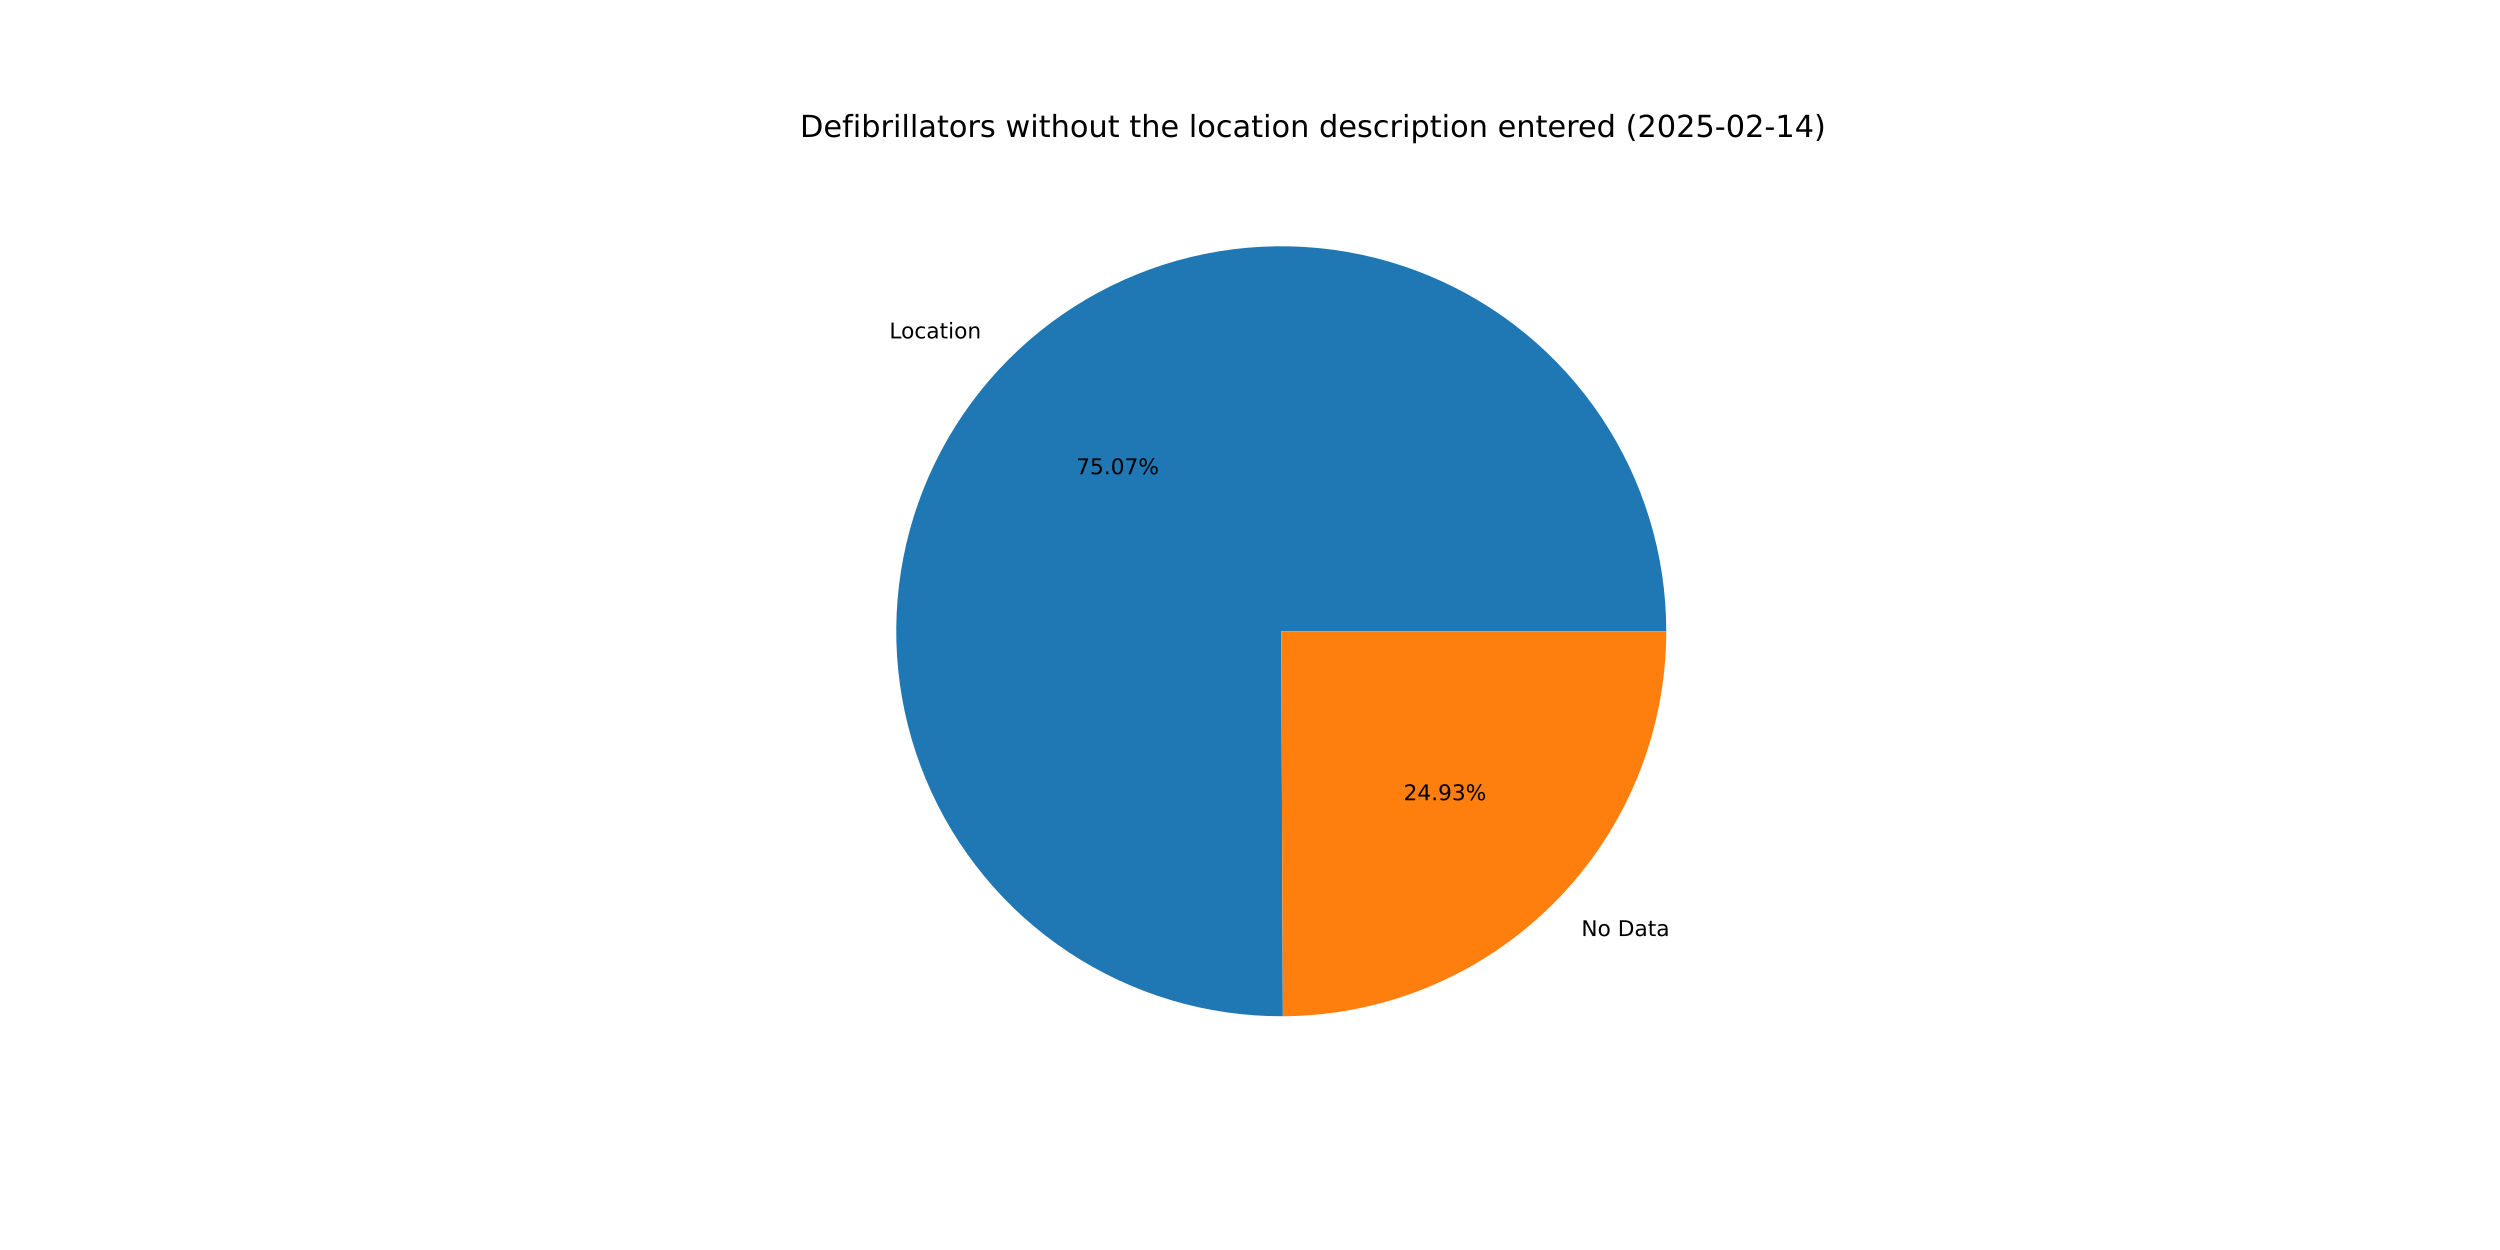
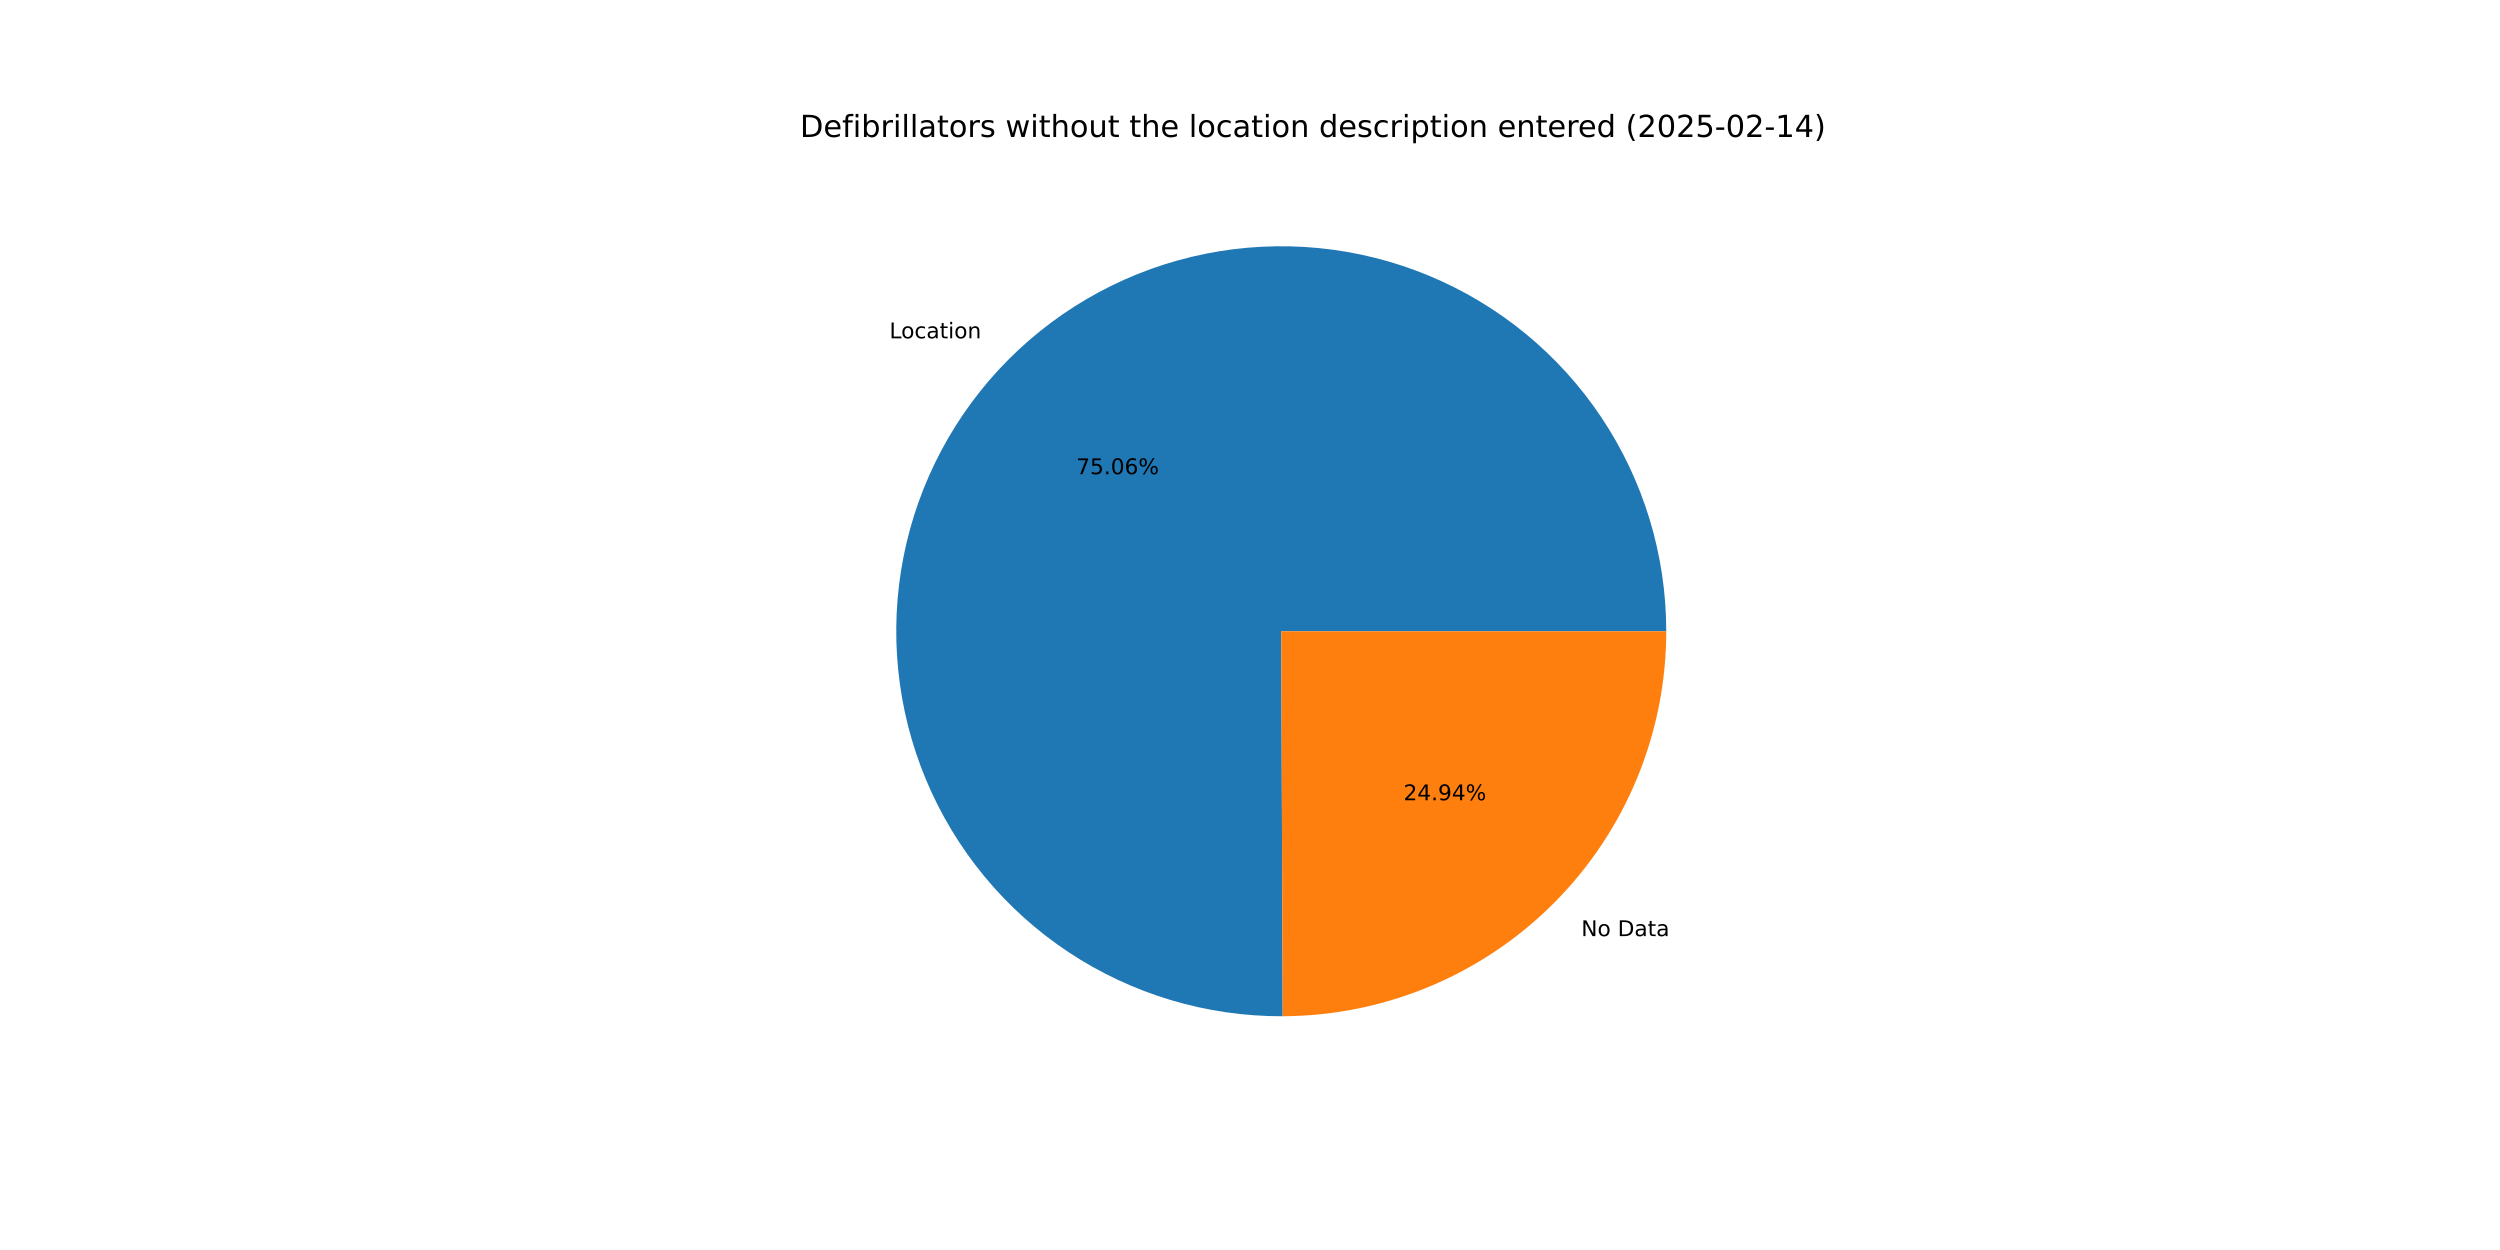
<svg xmlns="http://www.w3.org/2000/svg" xmlns:xlink="http://www.w3.org/1999/xlink" width="1152pt" height="576pt" viewBox="0 0 1152 576" version="1.1">
  <defs>
    <style type="text/css">*{stroke-linejoin: round; stroke-linecap: butt}</style>
  </defs>
  <g id="figure_1">
    <g id="patch_1">
      <path d="M 0 576  L 1152 576  L 1152 0  L 0 0  z " style="fill: #ffffff" />
    </g>
    <g id="axes_1">
      <g id="patch_2">
-         <path d="M 767.808 290.88  C 767.808 273.416 765.229 256.047 760.155 239.337  C 755.081 222.626 747.568 206.756 737.858 192.24  C 728.148 177.724 716.347 164.722 702.838 153.653  C 689.33 142.585 674.261 133.571 658.119 126.905  C 641.977 120.239 624.94 115.993 607.557 114.304  C 590.175 112.615 572.639 113.502 555.516 116.936  C 538.393 120.37 521.87 126.313 506.483 134.574  C 491.097 142.835 477.014 153.322 464.691 165.697  C 452.368 178.072 441.939 192.199 433.743 207.62  C 425.547 223.041 419.673 239.589 416.311 256.726  C 412.949 273.863 412.135 291.403 413.897 308.778  C 415.659 326.153 419.977 343.173 426.711 359.287  C 433.445 375.4 442.521 390.431 453.646 403.893  C 464.771 417.355 477.823 429.101 492.38 438.75  C 506.936 448.399 522.838 455.846 539.569 460.85  C 556.301 465.854 573.681 468.36 591.145 468.286  L 590.4 290.88  z " style="fill: #1f77b4" />
+         <path d="M 767.808 290.88  C 767.808 273.418 765.23 256.051 760.157 239.342  C 755.084 222.633 747.572 206.764 737.864 192.249  C 728.156 177.735 716.358 164.732 702.851 153.664  C 689.345 142.595 674.279 133.581 658.14 126.914  C 642.001 120.246 624.965 115.998 607.585 114.306  C 590.205 112.615 572.67 113.499 555.548 116.929  C 538.427 120.359 521.905 126.299 506.518 134.555  C 491.131 142.812 477.047 153.295 464.722 165.665  C 452.397 178.036 441.966 192.158 433.767 207.576  C 425.567 222.993 419.689 239.537 416.321 256.671  C 412.954 273.806 412.135 291.344 413.891 308.717  C 415.647 326.091 419.958 343.111 426.685 359.225  C 433.412 375.339 442.482 390.372 453.6 403.837  C 464.718 417.303 477.764 429.053 492.315 438.707  C 506.865 448.362 522.762 455.815 539.489 460.826  C 556.217 465.837 573.593 468.351 591.055 468.287  L 590.4 290.88  z " style="fill: #1f77b4" />
      </g>
      <g id="patch_3">
-         <path d="M 591.145 468.286  C 638.049 468.09 683.012 449.299 716.109 416.063  C 749.206 382.827 767.808 337.785 767.808 290.88  L 590.4 290.88  z " style="fill: #ff7f0e" />
+         <path d="M 591.055 468.287  C 637.975 468.114 682.962 449.333 716.078 416.095  C 749.194 382.856 767.808 337.8 767.808 290.88  L 590.4 290.88  z " style="fill: #ff7f0e" />
      </g>
      <g id="matplotlib.axis_1" />
      <g id="matplotlib.axis_2" />
      <g id="text_1">
-         <g transform="translate(409.8228 155.9382) scale(0.1 -0.1)">
+         <g transform="translate(409.8575 155.9034) scale(0.1 -0.1)">
          <defs>
            <path id="DejaVuSans-4c" d="M 628 4666  L 1259 4666  L 1259 531  L 3531 531  L 3531 0  L 628 0  L 628 4666  z " transform="scale(0.015625)" />
            <path id="DejaVuSans-6f" d="M 1959 3097  Q 1497 3097 1228 2736  Q 959 2375 959 1747  Q 959 1119 1226 758  Q 1494 397 1959 397  Q 2419 397 2687 759  Q 2956 1122 2956 1747  Q 2956 2369 2687 2733  Q 2419 3097 1959 3097  z M 1959 3584  Q 2709 3584 3137 3096  Q 3566 2609 3566 1747  Q 3566 888 3137 398  Q 2709 -91 1959 -91  Q 1206 -91 779 398  Q 353 888 353 1747  Q 353 2609 779 3096  Q 1206 3584 1959 3584  z " transform="scale(0.015625)" />
            <path id="DejaVuSans-63" d="M 3122 3366  L 3122 2828  Q 2878 2963 2633 3030  Q 2388 3097 2138 3097  Q 1578 3097 1268 2742  Q 959 2388 959 1747  Q 959 1106 1268 751  Q 1578 397 2138 397  Q 2388 397 2633 464  Q 2878 531 3122 666  L 3122 134  Q 2881 22 2623 -34  Q 2366 -91 2075 -91  Q 1284 -91 818 406  Q 353 903 353 1747  Q 353 2603 823 3093  Q 1294 3584 2113 3584  Q 2378 3584 2631 3529  Q 2884 3475 3122 3366  z " transform="scale(0.015625)" />
            <path id="DejaVuSans-61" d="M 2194 1759  Q 1497 1759 1228 1600  Q 959 1441 959 1056  Q 959 750 1161 570  Q 1363 391 1709 391  Q 2188 391 2477 730  Q 2766 1069 2766 1631  L 2766 1759  L 2194 1759  z M 3341 1997  L 3341 0  L 2766 0  L 2766 531  Q 2569 213 2275 61  Q 1981 -91 1556 -91  Q 1019 -91 701 211  Q 384 513 384 1019  Q 384 1609 779 1909  Q 1175 2209 1959 2209  L 2766 2209  L 2766 2266  Q 2766 2663 2505 2880  Q 2244 3097 1772 3097  Q 1472 3097 1187 3025  Q 903 2953 641 2809  L 641 3341  Q 956 3463 1253 3523  Q 1550 3584 1831 3584  Q 2591 3584 2966 3190  Q 3341 2797 3341 1997  z " transform="scale(0.015625)" />
            <path id="DejaVuSans-74" d="M 1172 4494  L 1172 3500  L 2356 3500  L 2356 3053  L 1172 3053  L 1172 1153  Q 1172 725 1289 603  Q 1406 481 1766 481  L 2356 481  L 2356 0  L 1766 0  Q 1100 0 847 248  Q 594 497 594 1153  L 594 3053  L 172 3053  L 172 3500  L 594 3500  L 594 4494  L 1172 4494  z " transform="scale(0.015625)" />
            <path id="DejaVuSans-69" d="M 603 3500  L 1178 3500  L 1178 0  L 603 0  L 603 3500  z M 603 4863  L 1178 4863  L 1178 4134  L 603 4134  L 603 4863  z " transform="scale(0.015625)" />
            <path id="DejaVuSans-6e" d="M 3513 2113  L 3513 0  L 2938 0  L 2938 2094  Q 2938 2591 2744 2837  Q 2550 3084 2163 3084  Q 1697 3084 1428 2787  Q 1159 2491 1159 1978  L 1159 0  L 581 0  L 581 3500  L 1159 3500  L 1159 2956  Q 1366 3272 1645 3428  Q 1925 3584 2291 3584  Q 2894 3584 3203 3211  Q 3513 2838 3513 2113  z " transform="scale(0.015625)" />
          </defs>
          <use xlink:href="#DejaVuSans-4c" />
          <use xlink:href="#DejaVuSans-6f" x="53.963" />
          <use xlink:href="#DejaVuSans-63" x="115.145" />
          <use xlink:href="#DejaVuSans-61" x="170.125" />
          <use xlink:href="#DejaVuSans-74" x="231.404" />
          <use xlink:href="#DejaVuSans-69" x="270.613" />
          <use xlink:href="#DejaVuSans-6f" x="298.396" />
          <use xlink:href="#DejaVuSans-6e" x="359.578" />
        </g>
      </g>
      <g id="text_2">
-         <g transform="translate(495.9095 218.5296) scale(0.1 -0.1)">
+         <g transform="translate(495.9285 218.5106) scale(0.1 -0.1)">
          <defs>
            <path id="DejaVuSans-37" d="M 525 4666  L 3525 4666  L 3525 4397  L 1831 0  L 1172 0  L 2766 4134  L 525 4134  L 525 4666  z " transform="scale(0.015625)" />
            <path id="DejaVuSans-35" d="M 691 4666  L 3169 4666  L 3169 4134  L 1269 4134  L 1269 2991  Q 1406 3038 1543 3061  Q 1681 3084 1819 3084  Q 2600 3084 3056 2656  Q 3513 2228 3513 1497  Q 3513 744 3044 326  Q 2575 -91 1722 -91  Q 1428 -91 1123 -41  Q 819 9 494 109  L 494 744  Q 775 591 1075 516  Q 1375 441 1709 441  Q 2250 441 2565 725  Q 2881 1009 2881 1497  Q 2881 1984 2565 2268  Q 2250 2553 1709 2553  Q 1456 2553 1204 2497  Q 953 2441 691 2322  L 691 4666  z " transform="scale(0.015625)" />
            <path id="DejaVuSans-2e" d="M 684 794  L 1344 794  L 1344 0  L 684 0  L 684 794  z " transform="scale(0.015625)" />
            <path id="DejaVuSans-30" d="M 2034 4250  Q 1547 4250 1301 3770  Q 1056 3291 1056 2328  Q 1056 1369 1301 889  Q 1547 409 2034 409  Q 2525 409 2770 889  Q 3016 1369 3016 2328  Q 3016 3291 2770 3770  Q 2525 4250 2034 4250  z M 2034 4750  Q 2819 4750 3233 4129  Q 3647 3509 3647 2328  Q 3647 1150 3233 529  Q 2819 -91 2034 -91  Q 1250 -91 836 529  Q 422 1150 422 2328  Q 422 3509 836 4129  Q 1250 4750 2034 4750  z " transform="scale(0.015625)" />
+             <path id="DejaVuSans-36" d="M 2113 2584  Q 1688 2584 1439 2293  Q 1191 2003 1191 1497  Q 1191 994 1439 701  Q 1688 409 2113 409  Q 2538 409 2786 701  Q 3034 994 3034 1497  Q 3034 2003 2786 2293  Q 2538 2584 2113 2584  z M 3366 4563  L 3366 3988  Q 3128 4100 2886 4159  Q 2644 4219 2406 4219  Q 1781 4219 1451 3797  Q 1122 3375 1075 2522  Q 1259 2794 1537 2939  Q 1816 3084 2150 3084  Q 2853 3084 3261 2657  Q 3669 2231 3669 1497  Q 3669 778 3244 343  Q 2819 -91 2113 -91  Q 1303 -91 875 529  Q 447 1150 447 2328  Q 447 3434 972 4092  Q 1497 4750 2381 4750  Q 2619 4750 2861 4703  Q 3103 4656 3366 4563  z " transform="scale(0.015625)" />
            <path id="DejaVuSans-25" d="M 4653 2053  Q 4381 2053 4226 1822  Q 4072 1591 4072 1178  Q 4072 772 4226 539  Q 4381 306 4653 306  Q 4919 306 5073 539  Q 5228 772 5228 1178  Q 5228 1588 5073 1820  Q 4919 2053 4653 2053  z M 4653 2450  Q 5147 2450 5437 2106  Q 5728 1763 5728 1178  Q 5728 594 5436 251  Q 5144 -91 4653 -91  Q 4153 -91 3862 251  Q 3572 594 3572 1178  Q 3572 1766 3864 2108  Q 4156 2450 4653 2450  z M 1428 4353  Q 1159 4353 1004 4120  Q 850 3888 850 3481  Q 850 3069 1003 2837  Q 1156 2606 1428 2606  Q 1700 2606 1854 2837  Q 2009 3069 2009 3481  Q 2009 3884 1853 4118  Q 1697 4353 1428 4353  z M 4250 4750  L 4750 4750  L 1831 -91  L 1331 -91  L 4250 4750  z M 1428 4750  Q 1922 4750 2215 4408  Q 2509 4066 2509 3481  Q 2509 2891 2217 2550  Q 1925 2209 1428 2209  Q 931 2209 642 2551  Q 353 2894 353 3481  Q 353 4063 643 4406  Q 934 4750 1428 4750  z " transform="scale(0.015625)" />
          </defs>
          <use xlink:href="#DejaVuSans-37" />
          <use xlink:href="#DejaVuSans-35" x="63.623" />
          <use xlink:href="#DejaVuSans-2e" x="127.246" />
          <use xlink:href="#DejaVuSans-30" x="159.033" />
-           <use xlink:href="#DejaVuSans-37" x="222.656" />
+           <use xlink:href="#DejaVuSans-36" x="222.656" />
          <use xlink:href="#DejaVuSans-25" x="286.279" />
        </g>
      </g>
      <g id="text_3">
-         <g transform="translate(728.6803 431.3405) scale(0.1 -0.1)">
+         <g transform="translate(728.6456 431.3754) scale(0.1 -0.1)">
          <defs>
            <path id="DejaVuSans-4e" d="M 628 4666  L 1478 4666  L 3547 763  L 3547 4666  L 4159 4666  L 4159 0  L 3309 0  L 1241 3903  L 1241 0  L 628 0  L 628 4666  z " transform="scale(0.015625)" />
            <path id="DejaVuSans-20" transform="scale(0.015625)" />
            <path id="DejaVuSans-44" d="M 1259 4147  L 1259 519  L 2022 519  Q 2988 519 3436 956  Q 3884 1394 3884 2338  Q 3884 3275 3436 3711  Q 2988 4147 2022 4147  L 1259 4147  z M 628 4666  L 1925 4666  Q 3281 4666 3915 4102  Q 4550 3538 4550 2338  Q 4550 1131 3912 565  Q 3275 0 1925 0  L 628 0  L 628 4666  z " transform="scale(0.015625)" />
          </defs>
          <use xlink:href="#DejaVuSans-4e" />
          <use xlink:href="#DejaVuSans-6f" x="74.805" />
          <use xlink:href="#DejaVuSans-20" x="135.986" />
          <use xlink:href="#DejaVuSans-44" x="167.773" />
          <use xlink:href="#DejaVuSans-61" x="244.775" />
          <use xlink:href="#DejaVuSans-74" x="306.055" />
          <use xlink:href="#DejaVuSans-61" x="345.264" />
        </g>
      </g>
      <g id="text_4">
-         <g transform="translate(646.7608 368.7491) scale(0.1 -0.1)">
+         <g transform="translate(646.7419 368.7681) scale(0.1 -0.1)">
          <defs>
            <path id="DejaVuSans-32" d="M 1228 531  L 3431 531  L 3431 0  L 469 0  L 469 531  Q 828 903 1448 1529  Q 2069 2156 2228 2338  Q 2531 2678 2651 2914  Q 2772 3150 2772 3378  Q 2772 3750 2511 3984  Q 2250 4219 1831 4219  Q 1534 4219 1204 4116  Q 875 4013 500 3803  L 500 4441  Q 881 4594 1212 4672  Q 1544 4750 1819 4750  Q 2544 4750 2975 4387  Q 3406 4025 3406 3419  Q 3406 3131 3298 2873  Q 3191 2616 2906 2266  Q 2828 2175 2409 1742  Q 1991 1309 1228 531  z " transform="scale(0.015625)" />
            <path id="DejaVuSans-34" d="M 2419 4116  L 825 1625  L 2419 1625  L 2419 4116  z M 2253 4666  L 3047 4666  L 3047 1625  L 3713 1625  L 3713 1100  L 3047 1100  L 3047 0  L 2419 0  L 2419 1100  L 313 1100  L 313 1709  L 2253 4666  z " transform="scale(0.015625)" />
            <path id="DejaVuSans-39" d="M 703 97  L 703 672  Q 941 559 1184 500  Q 1428 441 1663 441  Q 2288 441 2617 861  Q 2947 1281 2994 2138  Q 2813 1869 2534 1725  Q 2256 1581 1919 1581  Q 1219 1581 811 2004  Q 403 2428 403 3163  Q 403 3881 828 4315  Q 1253 4750 1959 4750  Q 2769 4750 3195 4129  Q 3622 3509 3622 2328  Q 3622 1225 3098 567  Q 2575 -91 1691 -91  Q 1453 -91 1209 -44  Q 966 3 703 97  z M 1959 2075  Q 2384 2075 2632 2365  Q 2881 2656 2881 3163  Q 2881 3666 2632 3958  Q 2384 4250 1959 4250  Q 1534 4250 1286 3958  Q 1038 3666 1038 3163  Q 1038 2656 1286 2365  Q 1534 2075 1959 2075  z " transform="scale(0.015625)" />
-             <path id="DejaVuSans-33" d="M 2597 2516  Q 3050 2419 3304 2112  Q 3559 1806 3559 1356  Q 3559 666 3084 287  Q 2609 -91 1734 -91  Q 1441 -91 1130 -33  Q 819 25 488 141  L 488 750  Q 750 597 1062 519  Q 1375 441 1716 441  Q 2309 441 2620 675  Q 2931 909 2931 1356  Q 2931 1769 2642 2001  Q 2353 2234 1838 2234  L 1294 2234  L 1294 2753  L 1863 2753  Q 2328 2753 2575 2939  Q 2822 3125 2822 3475  Q 2822 3834 2567 4026  Q 2313 4219 1838 4219  Q 1578 4219 1281 4162  Q 984 4106 628 3988  L 628 4550  Q 988 4650 1302 4700  Q 1616 4750 1894 4750  Q 2613 4750 3031 4423  Q 3450 4097 3450 3541  Q 3450 3153 3228 2886  Q 3006 2619 2597 2516  z " transform="scale(0.015625)" />
          </defs>
          <use xlink:href="#DejaVuSans-32" />
          <use xlink:href="#DejaVuSans-34" x="63.623" />
          <use xlink:href="#DejaVuSans-2e" x="127.246" />
          <use xlink:href="#DejaVuSans-39" x="159.033" />
-           <use xlink:href="#DejaVuSans-33" x="222.656" />
+           <use xlink:href="#DejaVuSans-34" x="222.656" />
          <use xlink:href="#DejaVuSans-25" x="286.279" />
        </g>
      </g>
      <g id="text_5">
        <g transform="translate(368.64 63.12) scale(0.14 -0.14)">
          <defs>
            <path id="DejaVuSans-65" d="M 3597 1894  L 3597 1613  L 953 1613  Q 991 1019 1311 708  Q 1631 397 2203 397  Q 2534 397 2845 478  Q 3156 559 3463 722  L 3463 178  Q 3153 47 2828 -22  Q 2503 -91 2169 -91  Q 1331 -91 842 396  Q 353 884 353 1716  Q 353 2575 817 3079  Q 1281 3584 2069 3584  Q 2775 3584 3186 3129  Q 3597 2675 3597 1894  z M 3022 2063  Q 3016 2534 2758 2815  Q 2500 3097 2075 3097  Q 1594 3097 1305 2825  Q 1016 2553 972 2059  L 3022 2063  z " transform="scale(0.015625)" />
            <path id="DejaVuSans-66" d="M 2375 4863  L 2375 4384  L 1825 4384  Q 1516 4384 1395 4259  Q 1275 4134 1275 3809  L 1275 3500  L 2222 3500  L 2222 3053  L 1275 3053  L 1275 0  L 697 0  L 697 3053  L 147 3053  L 147 3500  L 697 3500  L 697 3744  Q 697 4328 969 4595  Q 1241 4863 1831 4863  L 2375 4863  z " transform="scale(0.015625)" />
            <path id="DejaVuSans-62" d="M 3116 1747  Q 3116 2381 2855 2742  Q 2594 3103 2138 3103  Q 1681 3103 1420 2742  Q 1159 2381 1159 1747  Q 1159 1113 1420 752  Q 1681 391 2138 391  Q 2594 391 2855 752  Q 3116 1113 3116 1747  z M 1159 2969  Q 1341 3281 1617 3432  Q 1894 3584 2278 3584  Q 2916 3584 3314 3078  Q 3713 2572 3713 1747  Q 3713 922 3314 415  Q 2916 -91 2278 -91  Q 1894 -91 1617 61  Q 1341 213 1159 525  L 1159 0  L 581 0  L 581 4863  L 1159 4863  L 1159 2969  z " transform="scale(0.015625)" />
            <path id="DejaVuSans-72" d="M 2631 2963  Q 2534 3019 2420 3045  Q 2306 3072 2169 3072  Q 1681 3072 1420 2755  Q 1159 2438 1159 1844  L 1159 0  L 581 0  L 581 3500  L 1159 3500  L 1159 2956  Q 1341 3275 1631 3429  Q 1922 3584 2338 3584  Q 2397 3584 2469 3576  Q 2541 3569 2628 3553  L 2631 2963  z " transform="scale(0.015625)" />
            <path id="DejaVuSans-6c" d="M 603 4863  L 1178 4863  L 1178 0  L 603 0  L 603 4863  z " transform="scale(0.015625)" />
            <path id="DejaVuSans-73" d="M 2834 3397  L 2834 2853  Q 2591 2978 2328 3040  Q 2066 3103 1784 3103  Q 1356 3103 1142 2972  Q 928 2841 928 2578  Q 928 2378 1081 2264  Q 1234 2150 1697 2047  L 1894 2003  Q 2506 1872 2764 1633  Q 3022 1394 3022 966  Q 3022 478 2636 193  Q 2250 -91 1575 -91  Q 1294 -91 989 -36  Q 684 19 347 128  L 347 722  Q 666 556 975 473  Q 1284 391 1588 391  Q 1994 391 2212 530  Q 2431 669 2431 922  Q 2431 1156 2273 1281  Q 2116 1406 1581 1522  L 1381 1569  Q 847 1681 609 1914  Q 372 2147 372 2553  Q 372 3047 722 3315  Q 1072 3584 1716 3584  Q 2034 3584 2315 3537  Q 2597 3491 2834 3397  z " transform="scale(0.015625)" />
            <path id="DejaVuSans-77" d="M 269 3500  L 844 3500  L 1563 769  L 2278 3500  L 2956 3500  L 3675 769  L 4391 3500  L 4966 3500  L 4050 0  L 3372 0  L 2619 2869  L 1863 0  L 1184 0  L 269 3500  z " transform="scale(0.015625)" />
            <path id="DejaVuSans-68" d="M 3513 2113  L 3513 0  L 2938 0  L 2938 2094  Q 2938 2591 2744 2837  Q 2550 3084 2163 3084  Q 1697 3084 1428 2787  Q 1159 2491 1159 1978  L 1159 0  L 581 0  L 581 4863  L 1159 4863  L 1159 2956  Q 1366 3272 1645 3428  Q 1925 3584 2291 3584  Q 2894 3584 3203 3211  Q 3513 2838 3513 2113  z " transform="scale(0.015625)" />
            <path id="DejaVuSans-75" d="M 544 1381  L 544 3500  L 1119 3500  L 1119 1403  Q 1119 906 1312 657  Q 1506 409 1894 409  Q 2359 409 2629 706  Q 2900 1003 2900 1516  L 2900 3500  L 3475 3500  L 3475 0  L 2900 0  L 2900 538  Q 2691 219 2414 64  Q 2138 -91 1772 -91  Q 1169 -91 856 284  Q 544 659 544 1381  z M 1991 3584  L 1991 3584  z " transform="scale(0.015625)" />
            <path id="DejaVuSans-64" d="M 2906 2969  L 2906 4863  L 3481 4863  L 3481 0  L 2906 0  L 2906 525  Q 2725 213 2448 61  Q 2172 -91 1784 -91  Q 1150 -91 751 415  Q 353 922 353 1747  Q 353 2572 751 3078  Q 1150 3584 1784 3584  Q 2172 3584 2448 3432  Q 2725 3281 2906 2969  z M 947 1747  Q 947 1113 1208 752  Q 1469 391 1925 391  Q 2381 391 2643 752  Q 2906 1113 2906 1747  Q 2906 2381 2643 2742  Q 2381 3103 1925 3103  Q 1469 3103 1208 2742  Q 947 2381 947 1747  z " transform="scale(0.015625)" />
            <path id="DejaVuSans-70" d="M 1159 525  L 1159 -1331  L 581 -1331  L 581 3500  L 1159 3500  L 1159 2969  Q 1341 3281 1617 3432  Q 1894 3584 2278 3584  Q 2916 3584 3314 3078  Q 3713 2572 3713 1747  Q 3713 922 3314 415  Q 2916 -91 2278 -91  Q 1894 -91 1617 61  Q 1341 213 1159 525  z M 3116 1747  Q 3116 2381 2855 2742  Q 2594 3103 2138 3103  Q 1681 3103 1420 2742  Q 1159 2381 1159 1747  Q 1159 1113 1420 752  Q 1681 391 2138 391  Q 2594 391 2855 752  Q 3116 1113 3116 1747  z " transform="scale(0.015625)" />
            <path id="DejaVuSans-28" d="M 1984 4856  Q 1566 4138 1362 3434  Q 1159 2731 1159 2009  Q 1159 1288 1364 580  Q 1569 -128 1984 -844  L 1484 -844  Q 1016 -109 783 600  Q 550 1309 550 2009  Q 550 2706 781 3412  Q 1013 4119 1484 4856  L 1984 4856  z " transform="scale(0.015625)" />
            <path id="DejaVuSans-2d" d="M 313 2009  L 1997 2009  L 1997 1497  L 313 1497  L 313 2009  z " transform="scale(0.015625)" />
            <path id="DejaVuSans-31" d="M 794 531  L 1825 531  L 1825 4091  L 703 3866  L 703 4441  L 1819 4666  L 2450 4666  L 2450 531  L 3481 531  L 3481 0  L 794 0  L 794 531  z " transform="scale(0.015625)" />
            <path id="DejaVuSans-29" d="M 513 4856  L 1013 4856  Q 1481 4119 1714 3412  Q 1947 2706 1947 2009  Q 1947 1309 1714 600  Q 1481 -109 1013 -844  L 513 -844  Q 928 -128 1133 580  Q 1338 1288 1338 2009  Q 1338 2731 1133 3434  Q 928 4138 513 4856  z " transform="scale(0.015625)" />
          </defs>
          <use xlink:href="#DejaVuSans-44" />
          <use xlink:href="#DejaVuSans-65" x="77.002" />
          <use xlink:href="#DejaVuSans-66" x="138.525" />
          <use xlink:href="#DejaVuSans-69" x="173.73" />
          <use xlink:href="#DejaVuSans-62" x="201.514" />
          <use xlink:href="#DejaVuSans-72" x="264.99" />
          <use xlink:href="#DejaVuSans-69" x="306.104" />
          <use xlink:href="#DejaVuSans-6c" x="333.887" />
          <use xlink:href="#DejaVuSans-6c" x="361.67" />
          <use xlink:href="#DejaVuSans-61" x="389.453" />
          <use xlink:href="#DejaVuSans-74" x="450.732" />
          <use xlink:href="#DejaVuSans-6f" x="489.941" />
          <use xlink:href="#DejaVuSans-72" x="551.123" />
          <use xlink:href="#DejaVuSans-73" x="592.236" />
          <use xlink:href="#DejaVuSans-20" x="644.336" />
          <use xlink:href="#DejaVuSans-77" x="676.123" />
          <use xlink:href="#DejaVuSans-69" x="757.91" />
          <use xlink:href="#DejaVuSans-74" x="785.693" />
          <use xlink:href="#DejaVuSans-68" x="824.902" />
          <use xlink:href="#DejaVuSans-6f" x="888.281" />
          <use xlink:href="#DejaVuSans-75" x="949.463" />
          <use xlink:href="#DejaVuSans-74" x="1012.842" />
          <use xlink:href="#DejaVuSans-20" x="1052.051" />
          <use xlink:href="#DejaVuSans-74" x="1083.838" />
          <use xlink:href="#DejaVuSans-68" x="1123.047" />
          <use xlink:href="#DejaVuSans-65" x="1186.426" />
          <use xlink:href="#DejaVuSans-20" x="1247.949" />
          <use xlink:href="#DejaVuSans-6c" x="1279.736" />
          <use xlink:href="#DejaVuSans-6f" x="1307.52" />
          <use xlink:href="#DejaVuSans-63" x="1368.701" />
          <use xlink:href="#DejaVuSans-61" x="1423.682" />
          <use xlink:href="#DejaVuSans-74" x="1484.961" />
          <use xlink:href="#DejaVuSans-69" x="1524.17" />
          <use xlink:href="#DejaVuSans-6f" x="1551.953" />
          <use xlink:href="#DejaVuSans-6e" x="1613.135" />
          <use xlink:href="#DejaVuSans-20" x="1676.514" />
          <use xlink:href="#DejaVuSans-64" x="1708.301" />
          <use xlink:href="#DejaVuSans-65" x="1771.777" />
          <use xlink:href="#DejaVuSans-73" x="1833.301" />
          <use xlink:href="#DejaVuSans-63" x="1885.4" />
          <use xlink:href="#DejaVuSans-72" x="1940.381" />
          <use xlink:href="#DejaVuSans-69" x="1981.494" />
          <use xlink:href="#DejaVuSans-70" x="2009.277" />
          <use xlink:href="#DejaVuSans-74" x="2072.754" />
          <use xlink:href="#DejaVuSans-69" x="2111.963" />
          <use xlink:href="#DejaVuSans-6f" x="2139.746" />
          <use xlink:href="#DejaVuSans-6e" x="2200.928" />
          <use xlink:href="#DejaVuSans-20" x="2264.307" />
          <use xlink:href="#DejaVuSans-65" x="2296.094" />
          <use xlink:href="#DejaVuSans-6e" x="2357.617" />
          <use xlink:href="#DejaVuSans-74" x="2420.996" />
          <use xlink:href="#DejaVuSans-65" x="2460.205" />
          <use xlink:href="#DejaVuSans-72" x="2521.729" />
          <use xlink:href="#DejaVuSans-65" x="2560.592" />
          <use xlink:href="#DejaVuSans-64" x="2622.115" />
          <use xlink:href="#DejaVuSans-20" x="2685.592" />
          <use xlink:href="#DejaVuSans-28" x="2717.379" />
          <use xlink:href="#DejaVuSans-32" x="2756.393" />
          <use xlink:href="#DejaVuSans-30" x="2820.016" />
          <use xlink:href="#DejaVuSans-32" x="2883.639" />
          <use xlink:href="#DejaVuSans-35" x="2947.262" />
          <use xlink:href="#DejaVuSans-2d" x="3010.885" />
          <use xlink:href="#DejaVuSans-30" x="3046.969" />
          <use xlink:href="#DejaVuSans-32" x="3110.592" />
          <use xlink:href="#DejaVuSans-2d" x="3174.215" />
          <use xlink:href="#DejaVuSans-31" x="3210.299" />
          <use xlink:href="#DejaVuSans-34" x="3273.922" />
          <use xlink:href="#DejaVuSans-29" x="3337.545" />
        </g>
      </g>
    </g>
  </g>
</svg>
